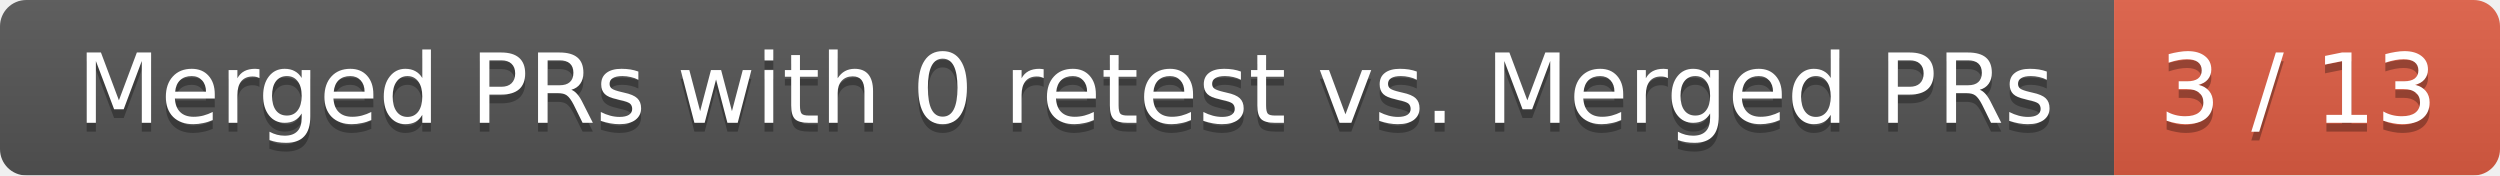
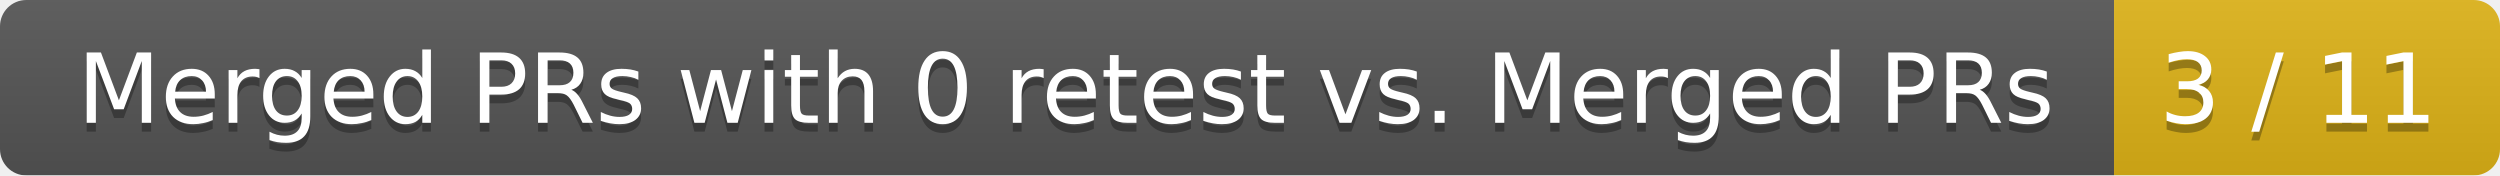
<svg xmlns="http://www.w3.org/2000/svg" width="285" height="20">
  <linearGradient id="smooth" x2="0" y2="100%">
    <stop offset="0" stop-color="#bbb" stop-opacity=".1" />
    <stop offset="1" stop-opacity=".1" />
  </linearGradient>
  <mask id="round">
    <rect width="285" height="20" rx="3" fill="#fff" />
  </mask>
  <g mask="url(#round)">
    <rect width="241" height="20" fill="#555" />
-     <rect x="241" width="44" height="20" fill="#e05d44" />
+     <rect x="241" width="44" height="20" fill="#dfb317" />
    <rect width="285" height="20" fill="url(#smooth)" />
  </g>
  <g fill="#fff" text-anchor="middle" font-family="DejaVu Sans,Verdana,Geneva,sans-serif" font-size="11">
    <text x="121.5" y="15" fill="#010101" fill-opacity=".3">Merged PRs with 0 retest vs. Merged PRs</text>
    <text x="121.5" y="14">Merged PRs with 0 retest vs. Merged PRs</text>
-     <text x="262" y="15" fill="#010101" fill-opacity=".3">3 / 13</text>
-     <text x="262" y="14">3 / 13</text>
+     <text x="262" y="15" fill="#010101" fill-opacity=".3">3 / 11</text>
+     <text x="262" y="14">3 / 11</text>
  </g>
</svg>
